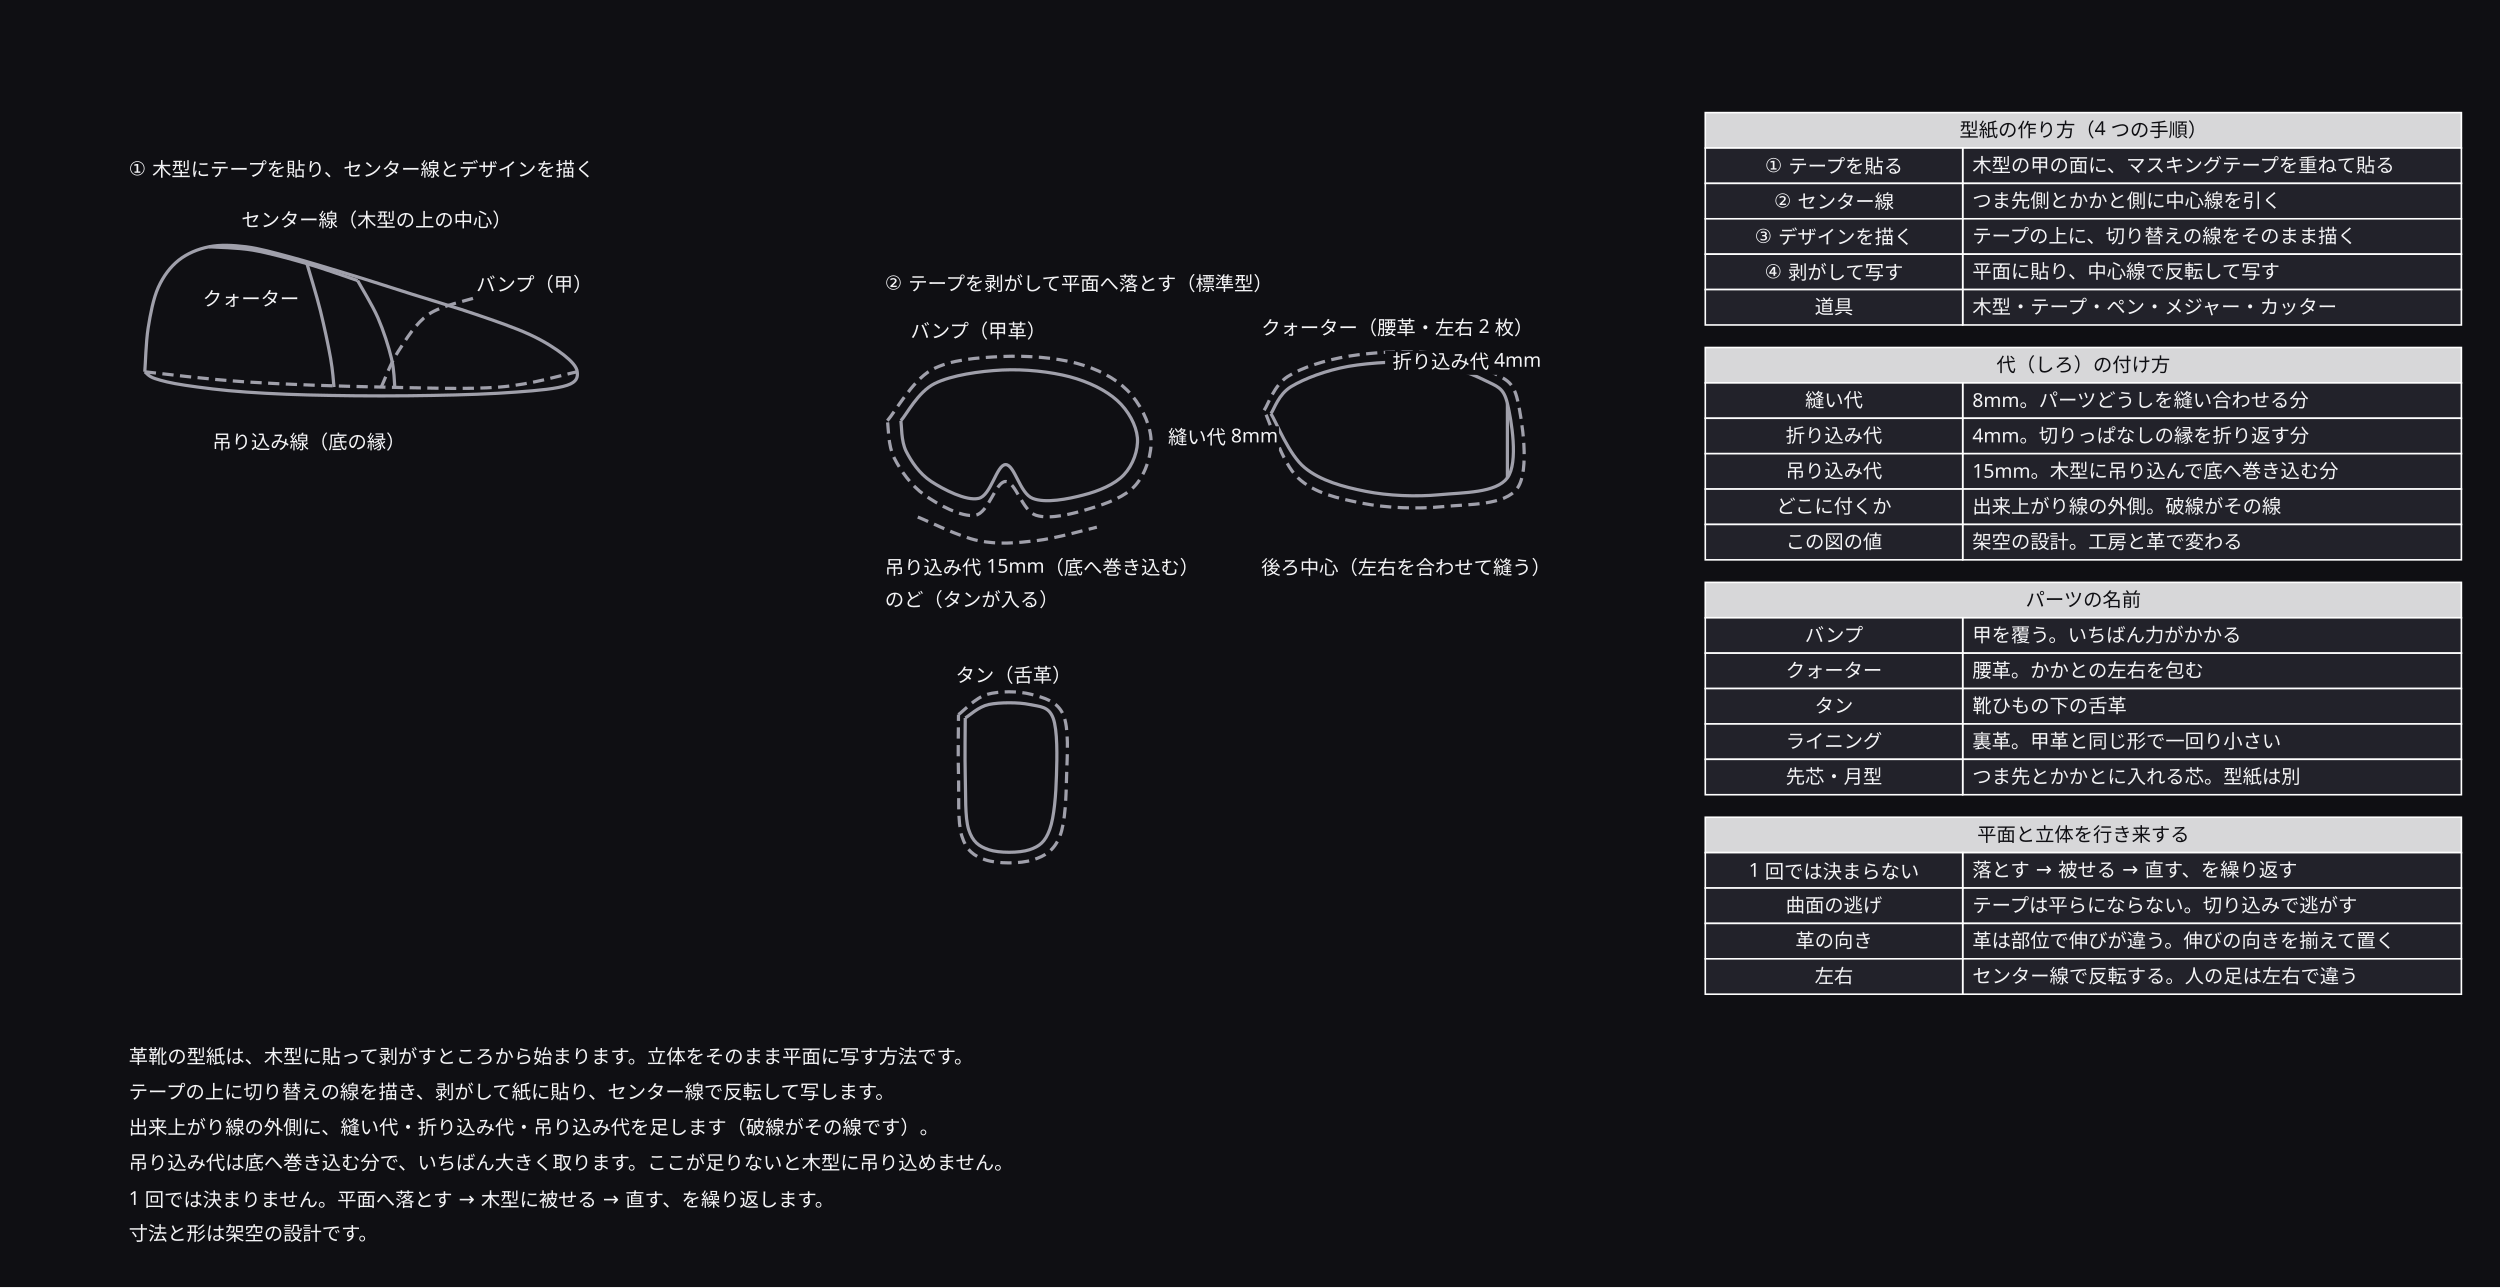
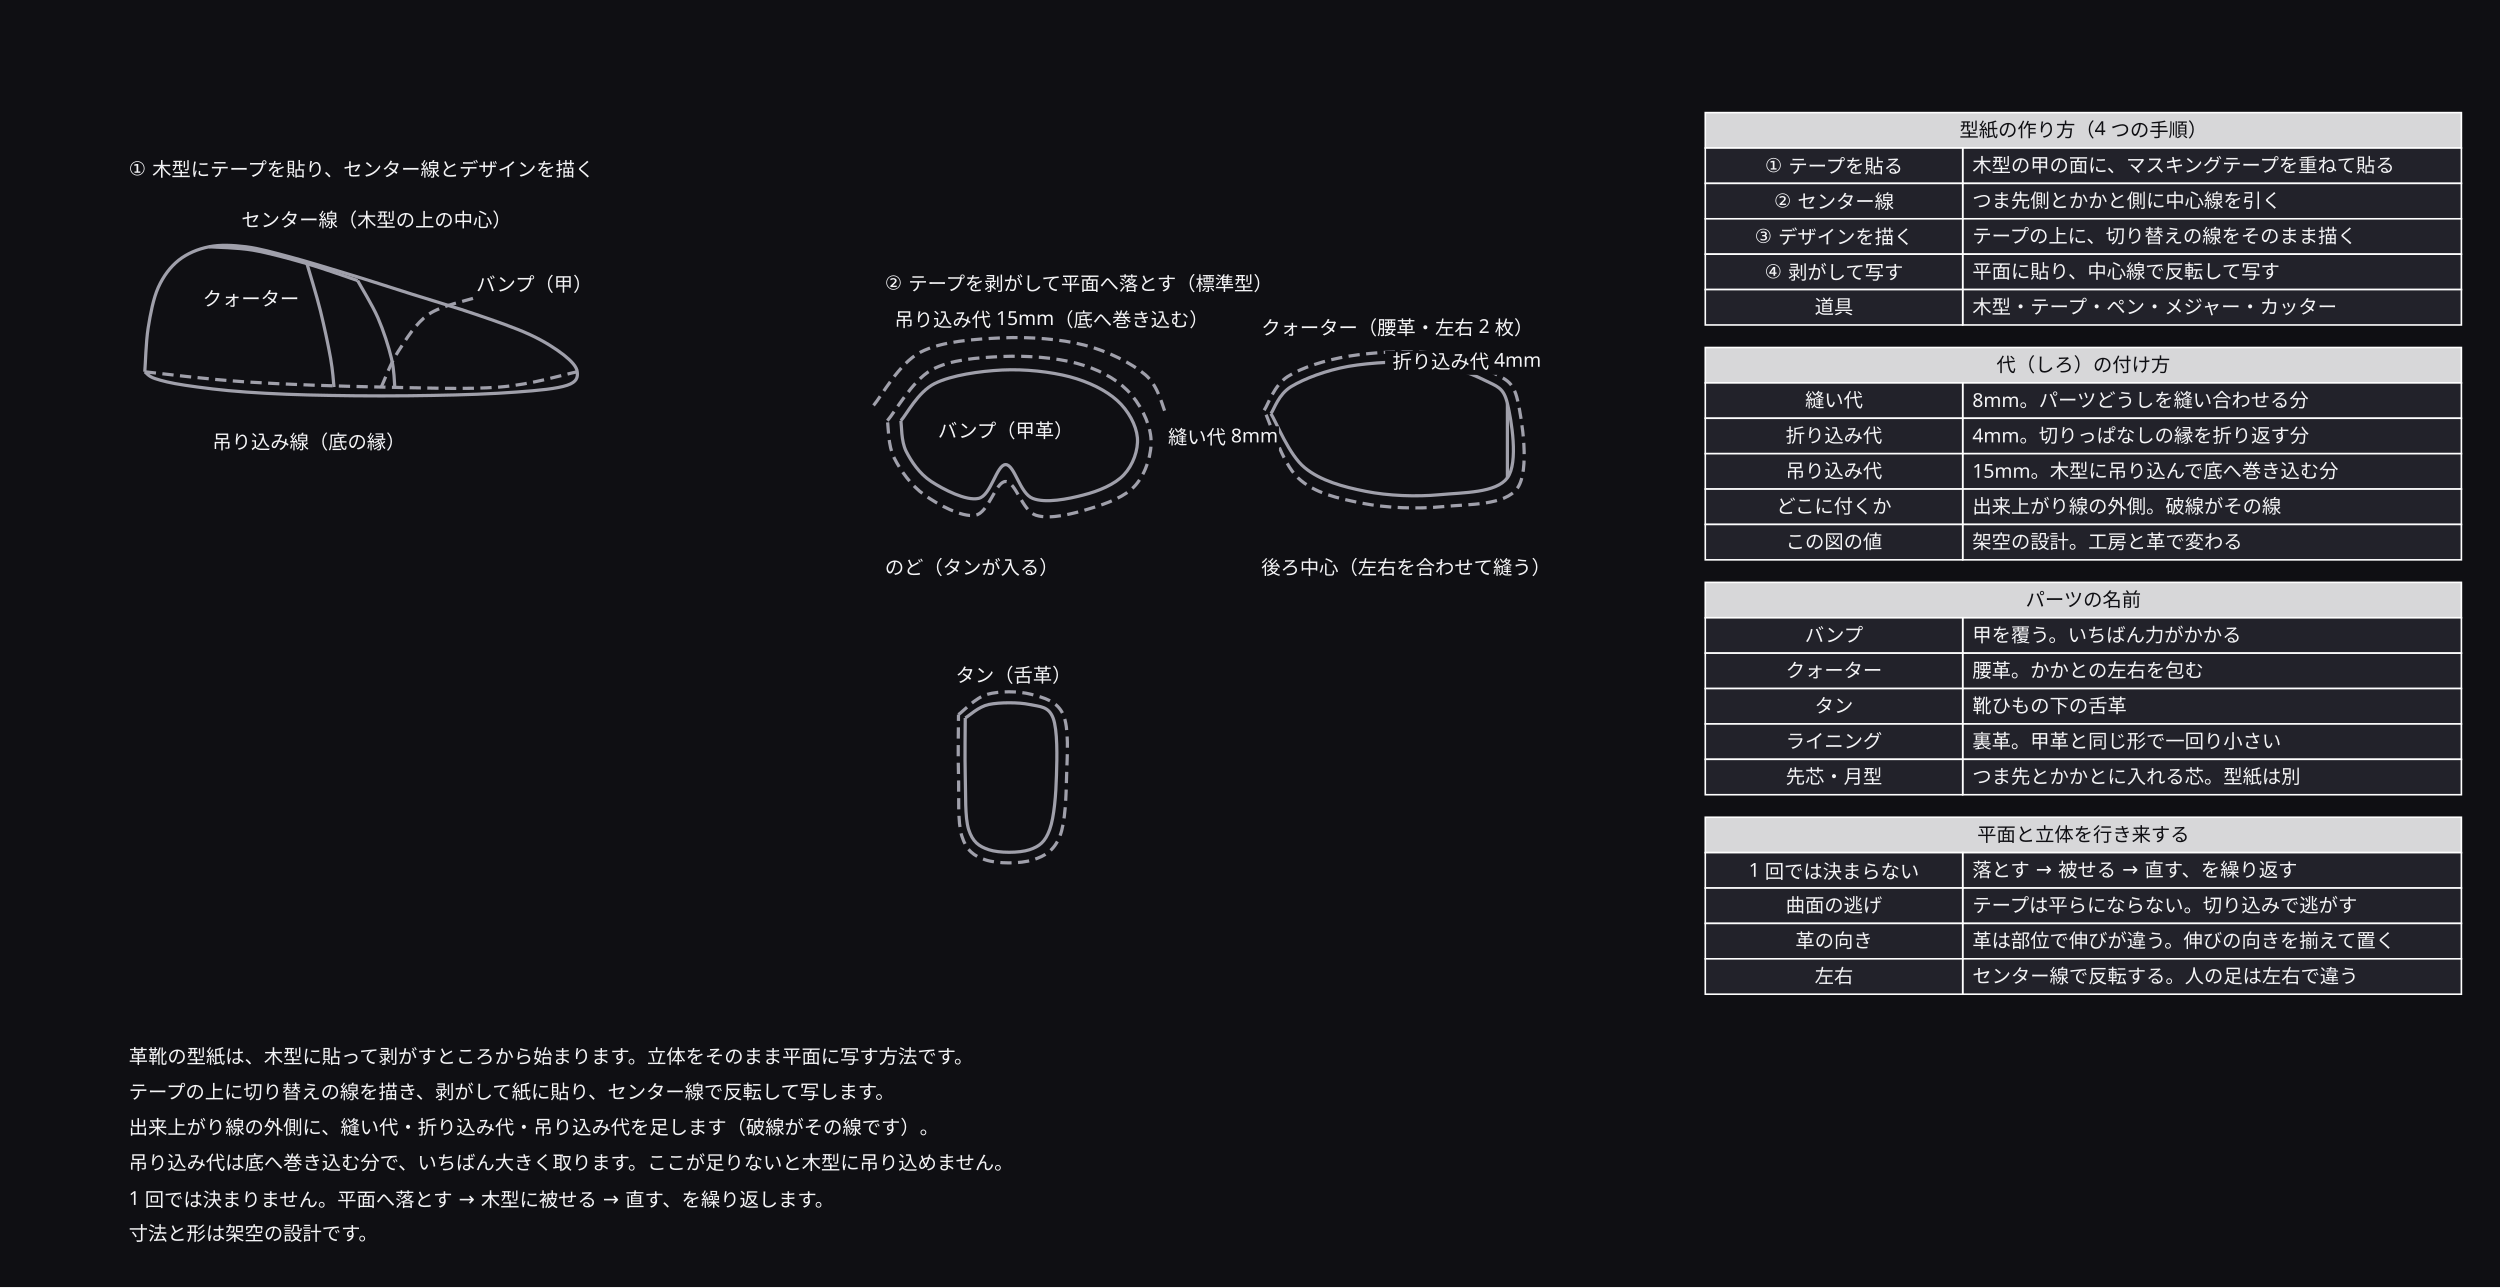
<svg xmlns="http://www.w3.org/2000/svg" width="1554" height="800" viewBox="0 0 1554 800">
  <defs>
    <marker id="arrow" viewBox="0 0 10 10" refX="9" refY="5" markerWidth="6" markerHeight="6" orient="auto">
      <path d="M 0 0 L 10 5 L 0 10 z" fill="#a0a0ab" />
    </marker>
  </defs>
  <rect data-paper="1" x="0" y="0" width="1554" height="800" fill="#0f0f13" />
  <g data-node="n1" data-pinned="false" data-shape="rect" />
  <g data-node="n2" data-pinned="false" data-shape="rect" />
  <g data-node="n3" data-pinned="false" data-shape="rect" />
  <g data-node="n4" data-pinned="false" data-shape="rect" />
  <g data-node="n5" data-pinned="false" data-shape="rect" />
  <g data-node="n6" data-pinned="false" data-shape="rect" />
  <g data-node="h70" data-pinned="false" data-shape="rect">
    <rect x="1060" y="70" width="470" height="22" fill="#22222a" stroke="#ffffff" stroke-width="1" />
    <rect x="1060" y="70" width="470" height="22" fill="#ffffff" fill-opacity="0.82" />
  </g>
  <g data-node="h216" data-pinned="false" data-shape="rect">
    <rect x="1060" y="216" width="470" height="22" fill="#22222a" stroke="#ffffff" stroke-width="1" />
    <rect x="1060" y="216" width="470" height="22" fill="#ffffff" fill-opacity="0.82" />
  </g>
  <g data-node="h362" data-pinned="false" data-shape="rect">
    <rect x="1060" y="362" width="470" height="22" fill="#22222a" stroke="#ffffff" stroke-width="1" />
    <rect x="1060" y="362" width="470" height="22" fill="#ffffff" fill-opacity="0.82" />
  </g>
  <g data-node="h508" data-pinned="false" data-shape="rect">
    <rect x="1060" y="508" width="470" height="22" fill="#22222a" stroke="#ffffff" stroke-width="1" />
    <rect x="1060" y="508" width="470" height="22" fill="#ffffff" fill-opacity="0.82" />
  </g>
  <g data-node="l_t" data-pinned="false" data-shape="rect" />
  <g data-node="f_t" data-pinned="false" data-shape="rect" />
  <g data-node="b92" data-pinned="false" data-shape="rect">
    <rect x="1220" y="92" width="310" height="22" fill="#22222a" stroke="#ffffff" stroke-width="1" />
  </g>
  <g data-node="b114" data-pinned="false" data-shape="rect">
    <rect x="1220" y="114" width="310" height="22" fill="#22222a" stroke="#ffffff" stroke-width="1" />
  </g>
  <g data-node="b136" data-pinned="false" data-shape="rect">
    <rect x="1220" y="136" width="310" height="22" fill="#22222a" stroke="#ffffff" stroke-width="1" />
  </g>
  <g data-node="b158" data-pinned="false" data-shape="rect">
    <rect x="1220" y="158" width="310" height="22" fill="#22222a" stroke="#ffffff" stroke-width="1" />
  </g>
  <g data-node="b180" data-pinned="false" data-shape="rect">
    <rect x="1220" y="180" width="310" height="22" fill="#22222a" stroke="#ffffff" stroke-width="1" />
  </g>
  <g data-node="b238" data-pinned="false" data-shape="rect">
    <rect x="1220" y="238" width="310" height="22" fill="#22222a" stroke="#ffffff" stroke-width="1" />
  </g>
  <g data-node="b260" data-pinned="false" data-shape="rect">
    <rect x="1220" y="260" width="310" height="22" fill="#22222a" stroke="#ffffff" stroke-width="1" />
  </g>
  <g data-node="b282" data-pinned="false" data-shape="rect">
    <rect x="1220" y="282" width="310" height="22" fill="#22222a" stroke="#ffffff" stroke-width="1" />
  </g>
  <g data-node="b304" data-pinned="false" data-shape="rect">
    <rect x="1220" y="304" width="310" height="22" fill="#22222a" stroke="#ffffff" stroke-width="1" />
  </g>
  <g data-node="b326" data-pinned="false" data-shape="rect">
    <rect x="1220" y="326" width="310" height="22" fill="#22222a" stroke="#ffffff" stroke-width="1" />
  </g>
  <g data-node="b384" data-pinned="false" data-shape="rect">
    <rect x="1220" y="384" width="310" height="22" fill="#22222a" stroke="#ffffff" stroke-width="1" />
  </g>
  <g data-node="b406" data-pinned="false" data-shape="rect">
    <rect x="1220" y="406" width="310" height="22" fill="#22222a" stroke="#ffffff" stroke-width="1" />
  </g>
  <g data-node="b428" data-pinned="false" data-shape="rect">
    <rect x="1220" y="428" width="310" height="22" fill="#22222a" stroke="#ffffff" stroke-width="1" />
  </g>
  <g data-node="b450" data-pinned="false" data-shape="rect">
    <rect x="1220" y="450" width="310" height="22" fill="#22222a" stroke="#ffffff" stroke-width="1" />
  </g>
  <g data-node="b472" data-pinned="false" data-shape="rect">
    <rect x="1220" y="472" width="310" height="22" fill="#22222a" stroke="#ffffff" stroke-width="1" />
  </g>
  <g data-node="b530" data-pinned="false" data-shape="rect">
    <rect x="1220" y="530" width="310" height="22" fill="#22222a" stroke="#ffffff" stroke-width="1" />
  </g>
  <g data-node="b552" data-pinned="false" data-shape="rect">
    <rect x="1220" y="552" width="310" height="22" fill="#22222a" stroke="#ffffff" stroke-width="1" />
  </g>
  <g data-node="b574" data-pinned="false" data-shape="rect">
    <rect x="1220" y="574" width="310" height="22" fill="#22222a" stroke="#ffffff" stroke-width="1" />
  </g>
  <g data-node="b596" data-pinned="false" data-shape="rect">
    <rect x="1220" y="596" width="310" height="22" fill="#22222a" stroke="#ffffff" stroke-width="1" />
  </g>
  <g data-node="q_n" data-pinned="false" data-shape="rect" />
  <g data-node="q_b" data-pinned="false" data-shape="rect" />
-   <g data-node="v_l" data-pinned="false" data-shape="rect" />
-   <g data-node="v_n" data-pinned="false" data-shape="rect" />
  <g data-node="l_c" data-pinned="false" data-shape="rect" />
  <g data-node="v_th" data-pinned="false" data-shape="rect" />
+   <g data-node="v_l" data-pinned="false" data-shape="rect" />
  <g data-node="a92" data-pinned="false" data-shape="rect">
    <rect x="1060" y="92" width="160" height="22" fill="#22222a" stroke="#ffffff" stroke-width="1" />
  </g>
  <g data-node="a114" data-pinned="false" data-shape="rect">
    <rect x="1060" y="114" width="160" height="22" fill="#22222a" stroke="#ffffff" stroke-width="1" />
  </g>
  <g data-node="a136" data-pinned="false" data-shape="rect">
    <rect x="1060" y="136" width="160" height="22" fill="#22222a" stroke="#ffffff" stroke-width="1" />
  </g>
  <g data-node="a158" data-pinned="false" data-shape="rect">
    <rect x="1060" y="158" width="160" height="22" fill="#22222a" stroke="#ffffff" stroke-width="1" />
  </g>
  <g data-node="a180" data-pinned="false" data-shape="rect">
    <rect x="1060" y="180" width="160" height="22" fill="#22222a" stroke="#ffffff" stroke-width="1" />
  </g>
  <g data-node="a238" data-pinned="false" data-shape="rect">
    <rect x="1060" y="238" width="160" height="22" fill="#22222a" stroke="#ffffff" stroke-width="1" />
  </g>
  <g data-node="a260" data-pinned="false" data-shape="rect">
    <rect x="1060" y="260" width="160" height="22" fill="#22222a" stroke="#ffffff" stroke-width="1" />
  </g>
  <g data-node="a282" data-pinned="false" data-shape="rect">
    <rect x="1060" y="282" width="160" height="22" fill="#22222a" stroke="#ffffff" stroke-width="1" />
  </g>
  <g data-node="a304" data-pinned="false" data-shape="rect">
    <rect x="1060" y="304" width="160" height="22" fill="#22222a" stroke="#ffffff" stroke-width="1" />
  </g>
  <g data-node="a326" data-pinned="false" data-shape="rect">
    <rect x="1060" y="326" width="160" height="22" fill="#22222a" stroke="#ffffff" stroke-width="1" />
  </g>
  <g data-node="a384" data-pinned="false" data-shape="rect">
    <rect x="1060" y="384" width="160" height="22" fill="#22222a" stroke="#ffffff" stroke-width="1" />
  </g>
  <g data-node="a406" data-pinned="false" data-shape="rect">
    <rect x="1060" y="406" width="160" height="22" fill="#22222a" stroke="#ffffff" stroke-width="1" />
  </g>
  <g data-node="a428" data-pinned="false" data-shape="rect">
    <rect x="1060" y="428" width="160" height="22" fill="#22222a" stroke="#ffffff" stroke-width="1" />
  </g>
  <g data-node="a450" data-pinned="false" data-shape="rect">
    <rect x="1060" y="450" width="160" height="22" fill="#22222a" stroke="#ffffff" stroke-width="1" />
  </g>
  <g data-node="a472" data-pinned="false" data-shape="rect">
    <rect x="1060" y="472" width="160" height="22" fill="#22222a" stroke="#ffffff" stroke-width="1" />
  </g>
  <g data-node="a530" data-pinned="false" data-shape="rect">
    <rect x="1060" y="530" width="160" height="22" fill="#22222a" stroke="#ffffff" stroke-width="1" />
  </g>
  <g data-node="a552" data-pinned="false" data-shape="rect">
    <rect x="1060" y="552" width="160" height="22" fill="#22222a" stroke="#ffffff" stroke-width="1" />
  </g>
  <g data-node="a574" data-pinned="false" data-shape="rect">
    <rect x="1060" y="574" width="160" height="22" fill="#22222a" stroke="#ffffff" stroke-width="1" />
  </g>
  <g data-node="a596" data-pinned="false" data-shape="rect">
    <rect x="1060" y="596" width="160" height="22" fill="#22222a" stroke="#ffffff" stroke-width="1" />
  </g>
  <g data-node="t_n" data-pinned="false" data-shape="rect" />
  <g data-node="l_lin" data-pinned="false" data-shape="rect" />
  <g data-node="q_f" data-pinned="false" data-shape="rect" />
  <g data-node="l_v" data-pinned="false" data-shape="rect" />
+   <g data-node="v_n" data-pinned="false" data-shape="rect" />
  <g data-node="v_s" data-pinned="false" data-shape="rect" />
  <g data-node="l_q" data-pinned="false" data-shape="rect" />
  <g data-node="e0" data-pinned="false" data-shape="rect" />
  <g data-node="e1" data-pinned="false" data-shape="rect" />
  <g data-node="e2" data-pinned="false" data-shape="rect" />
  <g data-node="e3" data-pinned="false" data-shape="rect" />
  <g data-node="e4" data-pinned="false" data-shape="rect" />
  <g data-node="e5" data-pinned="false" data-shape="rect" />
  <g data-node="e6" data-pinned="false" data-shape="rect" />
  <g data-node="e7" data-pinned="false" data-shape="rect" />
  <g data-node="e8" data-pinned="false" data-shape="rect" />
  <g data-node="e9" data-pinned="false" data-shape="rect" />
  <g data-node="e10" data-pinned="false" data-shape="rect" />
  <g data-node="e11" data-pinned="false" data-shape="rect" />
  <g data-node="e12" data-pinned="false" data-shape="rect" />
  <g data-node="e13" data-pinned="false" data-shape="rect" />
  <g data-edge="e0&gt;e0" data-pinned="false">
    <path d="M 90 231.1 C 90.4 226.6, 90.7 212.6, 92.1 203.8 C 93.5 195.1, 95.3 185.6, 98.4 178.6 C 101.6 171.6, 105.8 166, 111 161.8 C 116.3 157.6, 122.9 154.8, 129.9 153.4 C 136.9 152, 144.6 152.4, 153 153.4 C 161.4 154.5, 169.8 156.9, 180.3 159.7 C 190.8 162.5, 203.4 166.4, 216 170.2 C 228.6 174, 242.6 178.6, 255.9 182.8 C 269.2 187, 283.6 191.2, 295.8 195.4 C 308.1 199.6, 320.3 203.8, 329.4 208 C 338.5 212.2, 345.5 216.8, 350.4 220.6 C 355.3 224.5, 358.5 228, 358.8 231.1 C 359.2 234.3, 358.8 237.4, 352.5 239.5 C 346.2 241.6, 335 242.7, 321 243.7 C 307 244.8, 287.8 245.5, 268.5 245.8 C 249.3 246.2, 224.8 246.2, 205.5 245.8 C 186.3 245.5, 168.1 244.8, 153 243.7 C 138 242.7, 124.7 240.9, 115.2 239.5 C 105.8 238.1, 100.5 236.7, 96.3 235.3 C 92.1 233.9, 91.1 231.8, 90 231.1" fill="none" stroke="#a0a0ab" stroke-width="2" />
  </g>
  <g data-edge="e1&gt;e1" data-pinned="false">
    <path d="M 90 231.1 C 100.5 232.2, 128.5 235.8, 153 237.4 C 177.5 239, 210.8 240.1, 237 240.6 C 263.3 241.1, 290.2 242.2, 310.5 240.6 C 330.8 239, 350.8 232.7, 358.8 231.1" fill="none" stroke="#a0a0ab" stroke-width="2" stroke-dasharray="7 4" />
  </g>
  <g data-edge="e2&gt;e2" data-pinned="false">
    <path d="M 237 240.6 C 238.8 236.9, 242.6 226, 247.5 218.5 C 252.4 211, 258.3 201, 266.4 195.4 C 274.5 189.8, 290.9 186.7, 295.8 184.9" fill="none" stroke="#a0a0ab" stroke-width="2" stroke-dasharray="7 4" />
  </g>
  <g data-edge="e3&gt;e3" data-pinned="false">
    <path d="M 129.9 153.4 C 134.5 153.8, 147 153.8, 157.2 155.5 C 167.4 157.3, 180 160.8, 190.8 163.9 C 201.7 167.1, 217.1 172.7, 222.3 174.4" fill="none" stroke="#a0a0ab" stroke-width="2" />
  </g>
  <g data-edge="e4&gt;e4" data-pinned="false">
    <path d="M 190.8 163.9 C 192.2 168.8, 196.8 183.5, 199.2 193.3 C 201.6 203.1, 204.1 214.8, 205.5 222.7 C 206.9 230.6, 207.3 237.6, 207.6 240.6" fill="none" stroke="#a0a0ab" stroke-width="2" />
  </g>
  <g data-edge="e5&gt;e5" data-pinned="false">
    <path d="M 222.3 174.4 C 224.4 178.3, 231.4 189.5, 234.9 197.5 C 238.4 205.6, 241.6 215.5, 243.3 222.7 C 245.1 229.9, 245.1 237.6, 245.4 240.6" fill="none" stroke="#a0a0ab" stroke-width="2" />
  </g>
  <g data-edge="e6&gt;e6" data-pinned="false">
    <path d="M 560 261.5 C 563.5 257.7, 570.5 243.7, 581 238.4 C 591.5 233.2, 609 230.7, 623 230 C 637 229.3, 653.1 231.1, 665 234.2 C 676.9 237.4, 687.4 242.6, 694.4 248.9 C 701.4 255.2, 706.3 264.3, 707 272 C 707.7 279.7, 704.2 289.2, 698.6 295.1 C 693 301.1, 682.9 305.3, 673.4 307.7 C 663.9 310.2, 649.9 313, 641.9 309.8 C 633.9 306.7, 630.7 288.8, 625.1 288.8 C 619.5 288.8, 616 308.1, 608.3 309.8 C 600.6 311.6, 586.4 304.2, 578.9 299.3 C 571.4 294.4, 566.4 286.7, 563.2 280.4 C 560.1 274.1, 560.5 264.7, 560 261.5" fill="none" stroke="#a0a0ab" stroke-width="2" />
  </g>
  <g data-edge="e7&gt;e7" data-pinned="false">
    <path d="M 551.6 261.5 C 556.2 256.3, 567 236.7, 578.9 230 C 590.8 223.4, 608 222.3, 623 221.6 C 638.1 220.9, 656.3 222.3, 669.2 225.8 C 682.2 229.3, 693 234.9, 700.7 242.6 C 708.4 250.3, 714.5 262.2, 715.4 272 C 716.3 281.8, 712.3 294, 706 301.4 C 699.7 308.8, 687.9 313, 677.6 316.1 C 667.3 319.3, 652.8 323.1, 644 320.3 C 635.3 317.5, 631.4 299.3, 625.1 299.3 C 618.8 299.3, 614.6 318.9, 606.2 320.3 C 597.8 321.7, 583.1 313.7, 574.7 307.7 C 566.3 301.8, 559.7 292.3, 555.8 284.6 C 551.9 276.9, 552.3 265.4, 551.6 261.5" fill="none" stroke="#a0a0ab" stroke-width="2" stroke-dasharray="7 4" />
  </g>
  <g data-edge="e8&gt;e8" data-pinned="false">
    <path d="M 790 257.1 C 792.1 254.3, 794.6 245.2, 802.6 240.3 C 810.7 235.4, 824.3 230.2, 838.3 227.7 C 852.3 225.3, 872.6 224.2, 886.6 225.6 C 900.6 227, 913.9 231.9, 922.3 236.1 C 930.7 240.3, 934.6 240.7, 937 250.8 C 939.5 261, 944 287.6, 937 297 C 930 306.5, 909.7 306.1, 895 307.5 C 880.3 308.9, 862.8 308.2, 848.8 305.4 C 834.8 302.6, 820.8 298.8, 811 290.7 C 801.2 282.7, 793.5 262.7, 790 257.1" fill="none" stroke="#a0a0ab" stroke-width="2" />
  </g>
  <g data-edge="e9&gt;e9" data-pinned="false">
    <path d="M 785.8 255 C 788.3 251.5, 791.8 239.6, 800.5 234 C 809.3 228.4, 823.6 223.9, 838.3 221.4 C 853 219, 874 217.7, 888.7 219.3 C 903.4 220.9, 917.4 226, 926.5 230.9 C 935.6 235.8, 940.5 236.6, 943.3 248.7 C 946.1 260.8, 951 292.3, 943.3 303.3 C 935.6 314.3, 913.2 313.3, 897.1 314.9 C 881 316.5, 861.8 315.8, 846.7 312.8 C 831.7 309.8, 816.9 306.6, 806.8 297 C 796.7 287.4, 789.3 262, 785.8 255" fill="none" stroke="#a0a0ab" stroke-width="2" stroke-dasharray="7 4" />
  </g>
  <g data-edge="e10&gt;e10" data-pinned="false">
    <path d="M 937 250.8 L 937 297" fill="none" stroke="#a0a0ab" stroke-width="2" />
  </g>
  <g data-edge="e11&gt;e11" data-pinned="false">
    <path d="M 600 446.3 C 602.5 444.9, 608.1 439.3, 614.7 437.9 C 621.4 436.5, 633.3 436.5, 639.9 437.9 C 646.6 439.3, 651.8 439, 654.6 446.3 C 657.4 453.7, 657.1 470.5, 656.7 482 C 656.4 493.6, 655.3 507.9, 652.5 515.6 C 649.7 523.3, 646.2 526.1, 639.9 528.2 C 633.6 530.3, 621 530.3, 614.7 528.2 C 608.4 526.1, 604.6 523.3, 602.1 515.6 C 599.7 507.9, 600.4 493.6, 600 482 C 599.7 470.5, 600 452.3, 600 446.3" fill="none" stroke="#a0a0ab" stroke-width="2" />
  </g>
  <g data-edge="e12&gt;e12" data-pinned="false">
    <path d="M 595.8 444.2 C 598.8 442.1, 606.2 433.7, 613.7 431.6 C 621.2 429.5, 633.1 429.5, 641 431.6 C 648.9 433.7, 657.2 435.8, 660.9 444.2 C 664.6 452.6, 663.4 469.4, 663 482 C 662.7 494.6, 662.3 511.1, 658.8 519.8 C 655.3 528.6, 649.7 532.1, 642 534.5 C 634.3 537, 620 537, 612.6 534.5 C 605.3 532.1, 600.7 528.6, 597.9 519.8 C 595.1 511.1, 596.2 494.6, 595.8 482 C 595.4 469.4, 595.8 450.5, 595.8 444.2" fill="none" stroke="#a0a0ab" stroke-width="2" stroke-dasharray="7 4" />
  </g>
  <g data-edge="e13&gt;e13" data-pinned="false">
-     <path d="M 570.5 321.4 C 576.8 323.8, 596.1 333.7, 608.3 336.1 C 620.6 338.6, 631.8 337.5, 644 336.1 C 656.3 334.7, 675.5 329.1, 681.8 327.7" fill="none" stroke="#a0a0ab" stroke-width="2" stroke-dasharray="7 4" />
+     <path d="M 543 252 C 547.8 246.5, 558.7 226, 572 219 C 585.3 212, 606 210.8, 623 210 C 640 209.3, 659.2 210.7, 674 214.5 C 688.8 218.3, 703.5 225.8, 712 233 C 720.5 240.3, 722.8 253.8, 725 258" fill="none" stroke="#a0a0ab" stroke-width="2" stroke-dasharray="7 4" />
  </g>
  <g data-name="n1">
    <text x="80" y="661" text-anchor="start" font-family="sans-serif" font-size="12" fill="#f4f4f6">革靴の型紙は、木型に貼って剥がすところから始まります。立体をそのまま平面に写す方法です。</text>
  </g>
  <g data-name="n2">
    <text x="80" y="683" text-anchor="start" font-family="sans-serif" font-size="12" fill="#f4f4f6">テープの上に切り替えの線を描き、剥がして紙に貼り、センター線で反転して写します。</text>
  </g>
  <g data-name="n3">
    <text x="80" y="705" text-anchor="start" font-family="sans-serif" font-size="12" fill="#f4f4f6">出来上がり線の外側に、縫い代・折り込み代・吊り込み代を足します（破線がその線です）。</text>
  </g>
  <g data-name="n4">
    <text x="80" y="727" text-anchor="start" font-family="sans-serif" font-size="12" fill="#f4f4f6">吊り込み代は底へ巻き込む分で、いちばん大きく取ります。ここが足りないと木型に吊り込めません。</text>
  </g>
  <g data-name="n5">
    <text x="80" y="749" text-anchor="start" font-family="sans-serif" font-size="12" fill="#f4f4f6">1 回では決まりません。平面へ落とす → 木型に被せる → 直す、を繰り返します。</text>
  </g>
  <g data-name="n6">
    <text x="80" y="771" text-anchor="start" font-family="sans-serif" font-size="12" fill="#f4f4f6">寸法と形は架空の設計です。</text>
  </g>
  <g data-name="h70">
    <text x="1295" y="85" text-anchor="middle" font-family="sans-serif" font-size="12" fill="#0f0f13">型紙の作り方（4 つの手順）</text>
  </g>
  <g data-name="h216">
    <text x="1295" y="231" text-anchor="middle" font-family="sans-serif" font-size="12" fill="#0f0f13">代（しろ）の付け方</text>
  </g>
  <g data-name="h362">
    <text x="1295" y="377" text-anchor="middle" font-family="sans-serif" font-size="12" fill="#0f0f13">パーツの名前</text>
  </g>
  <g data-name="h508">
    <text x="1295" y="523" text-anchor="middle" font-family="sans-serif" font-size="12" fill="#0f0f13">平面と立体を行き来する</text>
  </g>
  <g data-name="l_t">
    <text x="80" y="109" text-anchor="start" font-family="sans-serif" font-size="12" fill="#f4f4f6">① 木型にテープを貼り、センター線とデザインを描く</text>
  </g>
  <g data-name="f_t">
    <text x="550" y="180" text-anchor="start" font-family="sans-serif" font-size="12" fill="#f4f4f6">② テープを剥がして平面へ落とす（標準型）</text>
  </g>
  <g data-name="b92">
    <text x="1226" y="107" text-anchor="start" font-family="sans-serif" font-size="12" fill="#f4f4f6">木型の甲の面に、マスキングテープを重ねて貼る</text>
  </g>
  <g data-name="b114">
    <text x="1226" y="129" text-anchor="start" font-family="sans-serif" font-size="12" fill="#f4f4f6">つま先側とかかと側に中心線を引く</text>
  </g>
  <g data-name="b136">
    <text x="1226" y="151" text-anchor="start" font-family="sans-serif" font-size="12" fill="#f4f4f6">テープの上に、切り替えの線をそのまま描く</text>
  </g>
  <g data-name="b158">
    <text x="1226" y="173" text-anchor="start" font-family="sans-serif" font-size="12" fill="#f4f4f6">平面に貼り、中心線で反転して写す</text>
  </g>
  <g data-name="b180">
    <text x="1226" y="195" text-anchor="start" font-family="sans-serif" font-size="12" fill="#f4f4f6">木型・テープ・ペン・メジャー・カッター</text>
  </g>
  <g data-name="b238">
    <text x="1226" y="253" text-anchor="start" font-family="sans-serif" font-size="12" fill="#f4f4f6">8mm。パーツどうしを縫い合わせる分</text>
  </g>
  <g data-name="b260">
    <text x="1226" y="275" text-anchor="start" font-family="sans-serif" font-size="12" fill="#f4f4f6">4mm。切りっぱなしの縁を折り返す分</text>
  </g>
  <g data-name="b282">
    <text x="1226" y="297" text-anchor="start" font-family="sans-serif" font-size="12" fill="#f4f4f6">15mm。木型に吊り込んで底へ巻き込む分</text>
  </g>
  <g data-name="b304">
    <text x="1226" y="319" text-anchor="start" font-family="sans-serif" font-size="12" fill="#f4f4f6">出来上がり線の外側。破線がその線</text>
  </g>
  <g data-name="b326">
    <text x="1226" y="341" text-anchor="start" font-family="sans-serif" font-size="12" fill="#f4f4f6">架空の設計。工房と革で変わる</text>
  </g>
  <g data-name="b384">
    <text x="1226" y="399" text-anchor="start" font-family="sans-serif" font-size="12" fill="#f4f4f6">甲を覆う。いちばん力がかかる</text>
  </g>
  <g data-name="b406">
    <text x="1226" y="421" text-anchor="start" font-family="sans-serif" font-size="12" fill="#f4f4f6">腰革。かかとの左右を包む</text>
  </g>
  <g data-name="b428">
    <text x="1226" y="443" text-anchor="start" font-family="sans-serif" font-size="12" fill="#f4f4f6">靴ひもの下の舌革</text>
  </g>
  <g data-name="b450">
    <text x="1226" y="465" text-anchor="start" font-family="sans-serif" font-size="12" fill="#f4f4f6">裏革。甲革と同じ形で一回り小さい</text>
  </g>
  <g data-name="b472">
    <text x="1226" y="487" text-anchor="start" font-family="sans-serif" font-size="12" fill="#f4f4f6">つま先とかかとに入れる芯。型紙は別</text>
  </g>
  <g data-name="b530">
    <text x="1226" y="545" text-anchor="start" font-family="sans-serif" font-size="12" fill="#f4f4f6">落とす → 被せる → 直す、を繰り返す</text>
  </g>
  <g data-name="b552">
    <text x="1226" y="567" text-anchor="start" font-family="sans-serif" font-size="12" fill="#f4f4f6">テープは平らにならない。切り込みで逃がす</text>
  </g>
  <g data-name="b574">
    <text x="1226" y="589" text-anchor="start" font-family="sans-serif" font-size="12" fill="#f4f4f6">革は部位で伸びが違う。伸びの向きを揃えて置く</text>
  </g>
  <g data-name="b596">
    <text x="1226" y="611" text-anchor="start" font-family="sans-serif" font-size="12" fill="#f4f4f6">センター線で反転する。人の足は左右で違う</text>
  </g>
  <g data-name="q_n">
    <text x="784" y="208" text-anchor="start" font-family="sans-serif" font-size="12" fill="#f4f4f6">クォーター（腰革・左右 2 枚）</text>
  </g>
  <g data-name="q_b">
    <text x="784" y="357" text-anchor="start" font-family="sans-serif" font-size="12" fill="#f4f4f6">後ろ中心（左右を合わせて縫う）</text>
  </g>
-   <g data-name="v_l">
-     <text x="550" y="357" text-anchor="start" font-family="sans-serif" font-size="12" fill="#f4f4f6">吊り込み代 15mm（底へ巻き込む）</text>
-   </g>
-   <g data-name="v_n">
-     <text x="566" y="210" text-anchor="start" font-family="sans-serif" font-size="12" fill="#f4f4f6">バンプ（甲革）</text>
-   </g>
  <g data-name="l_c">
    <text x="150" y="141" text-anchor="start" font-family="sans-serif" font-size="12" fill="#f4f4f6">センター線（木型の上の中心）</text>
  </g>
  <g data-name="v_th">
-     <text x="550" y="377" text-anchor="start" font-family="sans-serif" font-size="12" fill="#f4f4f6">のど（タンが入る）</text>
+     <text x="550" y="357" text-anchor="start" font-family="sans-serif" font-size="12" fill="#f4f4f6">のど（タンが入る）</text>
+   </g>
+   <g data-name="v_l">
+     <text x="556" y="203" text-anchor="start" font-family="sans-serif" font-size="12" fill="#f4f4f6">吊り込み代 15mm（底へ巻き込む）</text>
  </g>
  <g data-name="a92">
    <text x="1140" y="107" text-anchor="middle" font-family="sans-serif" font-size="12" fill="#f4f4f6">① テープを貼る</text>
  </g>
  <g data-name="a114">
    <text x="1140" y="129" text-anchor="middle" font-family="sans-serif" font-size="12" fill="#f4f4f6">② センター線</text>
  </g>
  <g data-name="a136">
    <text x="1140" y="151" text-anchor="middle" font-family="sans-serif" font-size="12" fill="#f4f4f6">③ デザインを描く</text>
  </g>
  <g data-name="a158">
    <text x="1140" y="173" text-anchor="middle" font-family="sans-serif" font-size="12" fill="#f4f4f6">④ 剥がして写す</text>
  </g>
  <g data-name="a180">
    <text x="1140" y="195" text-anchor="middle" font-family="sans-serif" font-size="12" fill="#f4f4f6">道具</text>
  </g>
  <g data-name="a238">
    <text x="1140" y="253" text-anchor="middle" font-family="sans-serif" font-size="12" fill="#f4f4f6">縫い代</text>
  </g>
  <g data-name="a260">
    <text x="1140" y="275" text-anchor="middle" font-family="sans-serif" font-size="12" fill="#f4f4f6">折り込み代</text>
  </g>
  <g data-name="a282">
    <text x="1140" y="297" text-anchor="middle" font-family="sans-serif" font-size="12" fill="#f4f4f6">吊り込み代</text>
  </g>
  <g data-name="a304">
    <text x="1140" y="319" text-anchor="middle" font-family="sans-serif" font-size="12" fill="#f4f4f6">どこに付くか</text>
  </g>
  <g data-name="a326">
    <text x="1140" y="341" text-anchor="middle" font-family="sans-serif" font-size="12" fill="#f4f4f6">この図の値</text>
  </g>
  <g data-name="a384">
    <text x="1140" y="399" text-anchor="middle" font-family="sans-serif" font-size="12" fill="#f4f4f6">バンプ</text>
  </g>
  <g data-name="a406">
    <text x="1140" y="421" text-anchor="middle" font-family="sans-serif" font-size="12" fill="#f4f4f6">クォーター</text>
  </g>
  <g data-name="a428">
    <text x="1140" y="443" text-anchor="middle" font-family="sans-serif" font-size="12" fill="#f4f4f6">タン</text>
  </g>
  <g data-name="a450">
    <text x="1140" y="465" text-anchor="middle" font-family="sans-serif" font-size="12" fill="#f4f4f6">ライニング</text>
  </g>
  <g data-name="a472">
    <text x="1140" y="487" text-anchor="middle" font-family="sans-serif" font-size="12" fill="#f4f4f6">先芯・月型</text>
  </g>
  <g data-name="a530">
    <text x="1140" y="545" text-anchor="middle" font-family="sans-serif" font-size="12" fill="#f4f4f6">1 回では決まらない</text>
  </g>
  <g data-name="a552">
    <text x="1140" y="567" text-anchor="middle" font-family="sans-serif" font-size="12" fill="#f4f4f6">曲面の逃げ</text>
  </g>
  <g data-name="a574">
    <text x="1140" y="589" text-anchor="middle" font-family="sans-serif" font-size="12" fill="#f4f4f6">革の向き</text>
  </g>
  <g data-name="a596">
    <text x="1140" y="611" text-anchor="middle" font-family="sans-serif" font-size="12" fill="#f4f4f6">左右</text>
  </g>
  <g data-name="t_n">
    <text x="594" y="424" text-anchor="start" font-family="sans-serif" font-size="12" fill="#f4f4f6">タン（舌革）</text>
  </g>
  <g data-name="l_lin">
    <text x="132" y="279" text-anchor="start" font-family="sans-serif" font-size="12" fill="#f4f4f6">吊り込み線（底の縁）</text>
  </g>
  <g data-name="q_f">
    <rect x="861" y="218" width="100" height="15" fill="#0f0f13" />
    <text x="958" y="229" text-anchor="end" font-family="sans-serif" font-size="12" fill="#f4f4f6">折り込み代 4mm</text>
  </g>
  <g data-name="l_v">
    <text x="296" y="181" text-anchor="start" font-family="sans-serif" font-size="12" fill="#f4f4f6">バンプ（甲）</text>
  </g>
+   <g data-name="v_n">
+     <text x="583" y="272" text-anchor="start" font-family="sans-serif" font-size="12" fill="#f4f4f6">バンプ（甲革）</text>
+   </g>
  <g data-name="v_s">
    <rect x="723" y="265" width="72" height="15" fill="#0f0f13" />
    <text x="726" y="276" text-anchor="start" font-family="sans-serif" font-size="12" fill="#f4f4f6">縫い代 8mm</text>
  </g>
  <g data-name="l_q">
    <text x="126" y="190" text-anchor="start" font-family="sans-serif" font-size="12" fill="#f4f4f6">クォーター</text>
  </g>
</svg>
